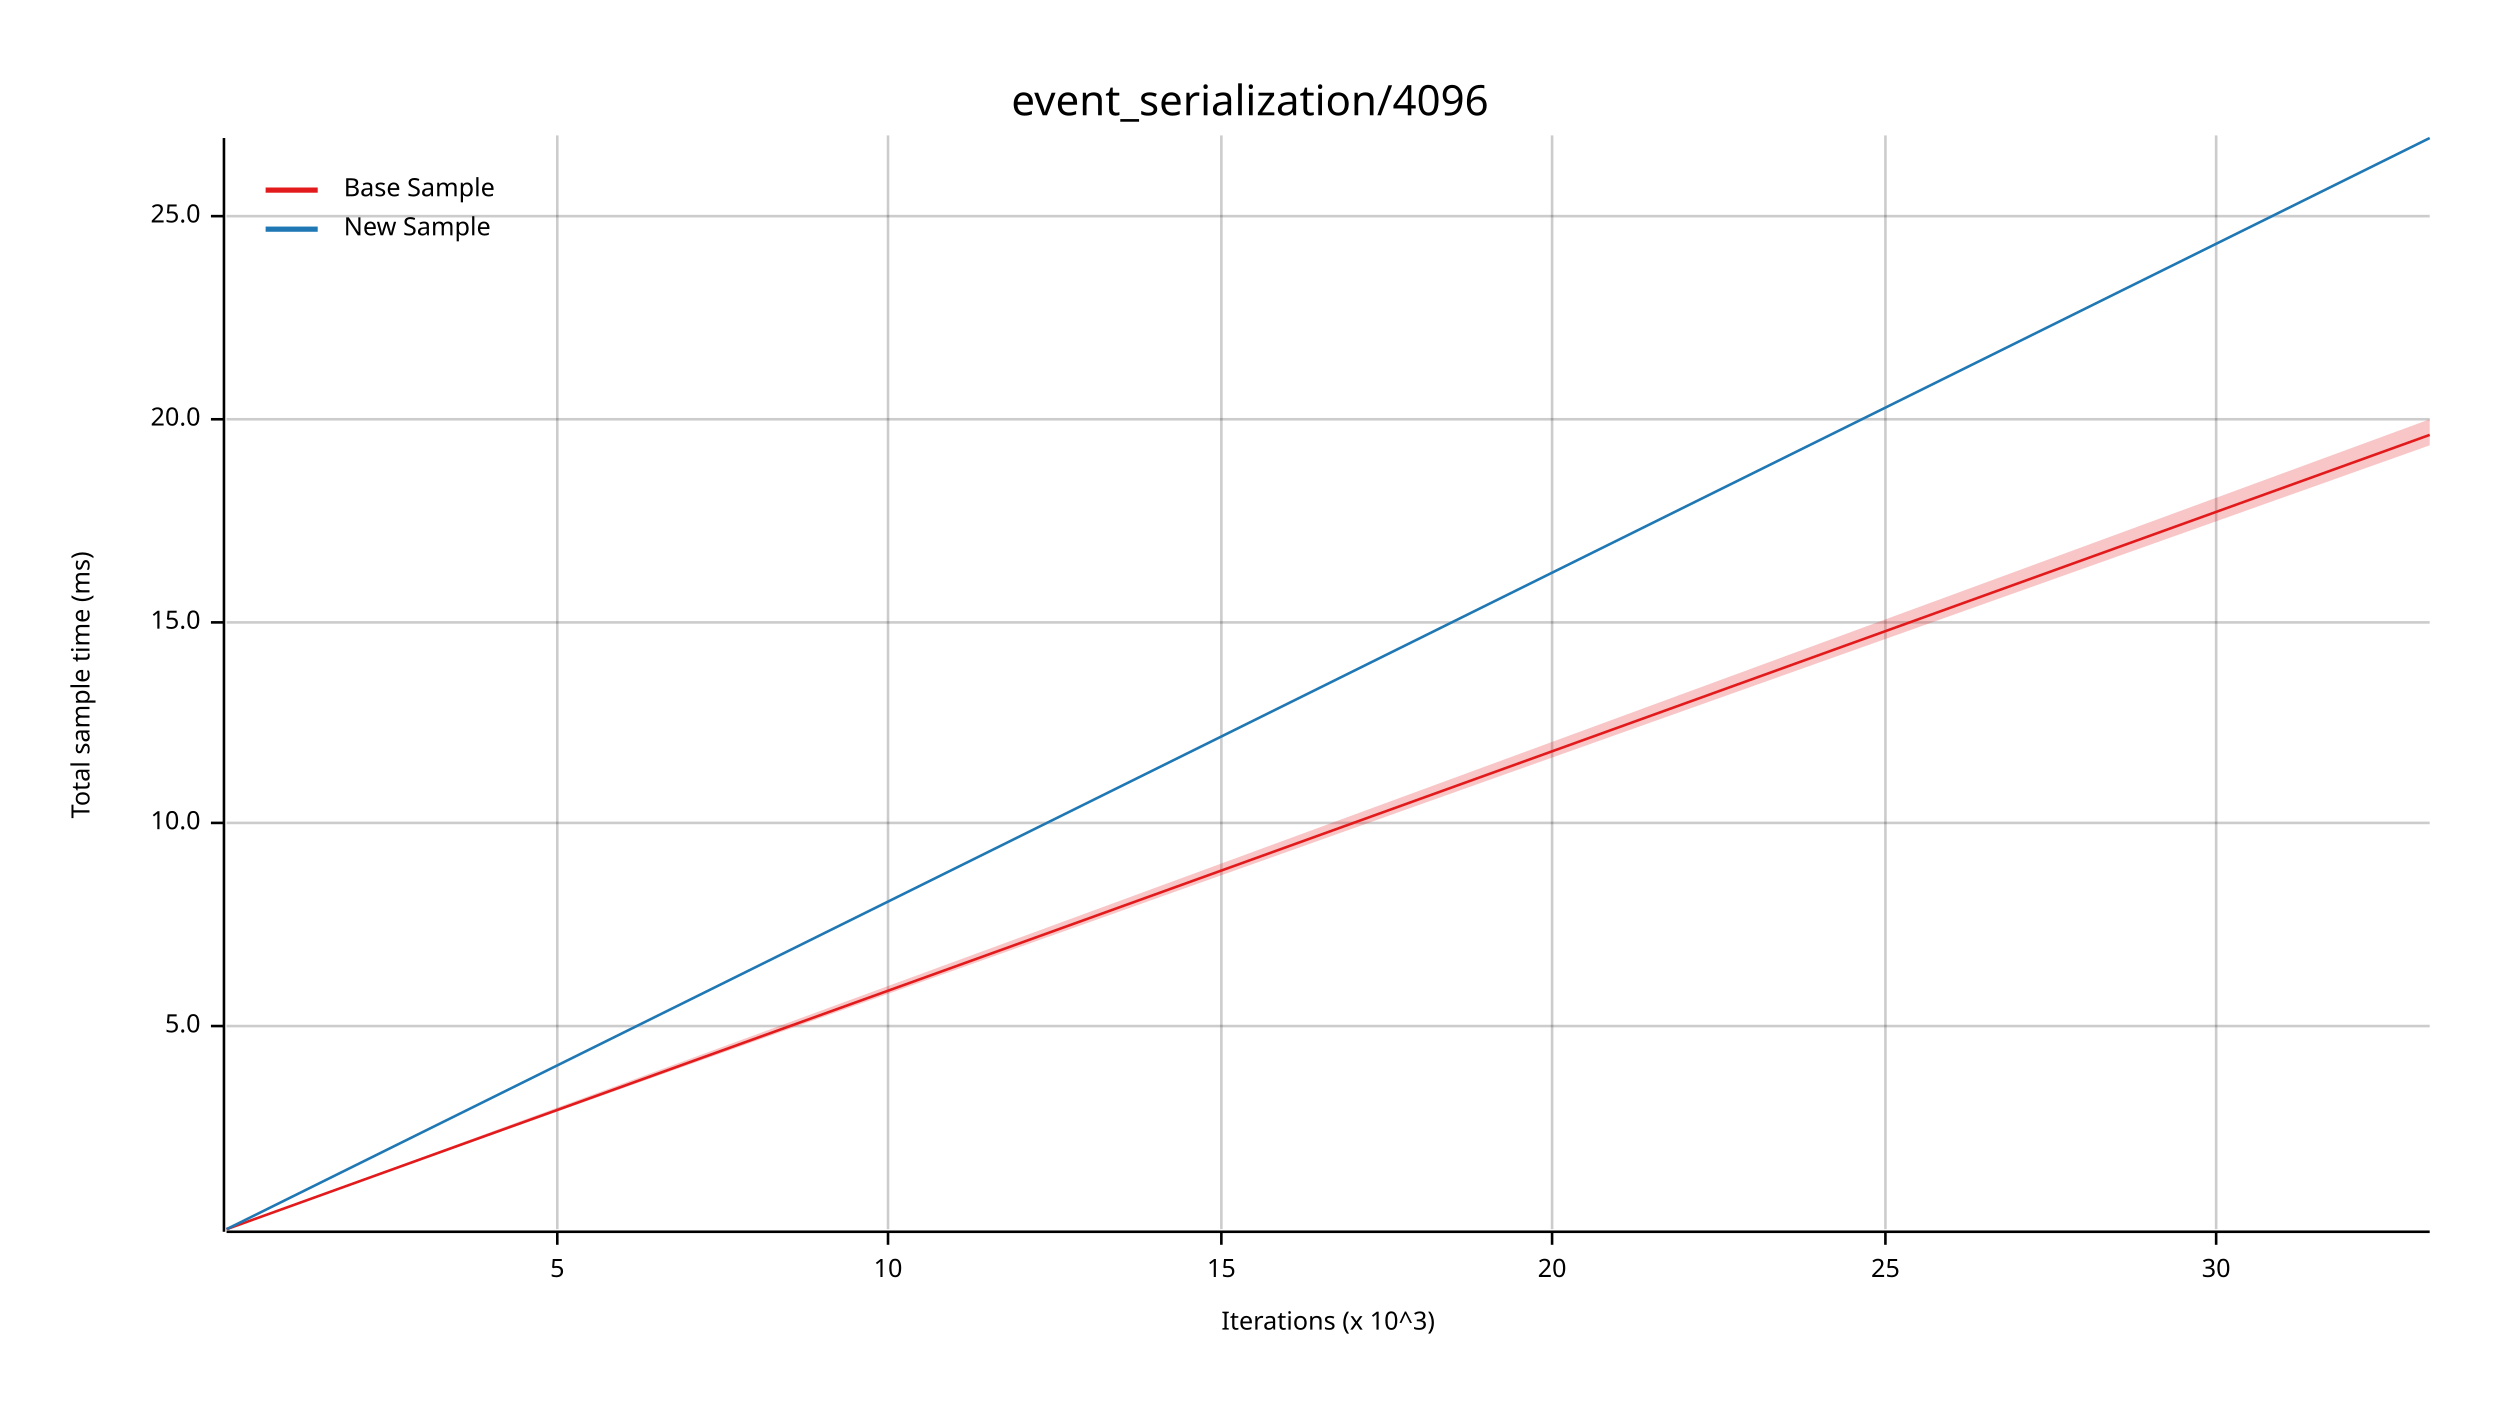
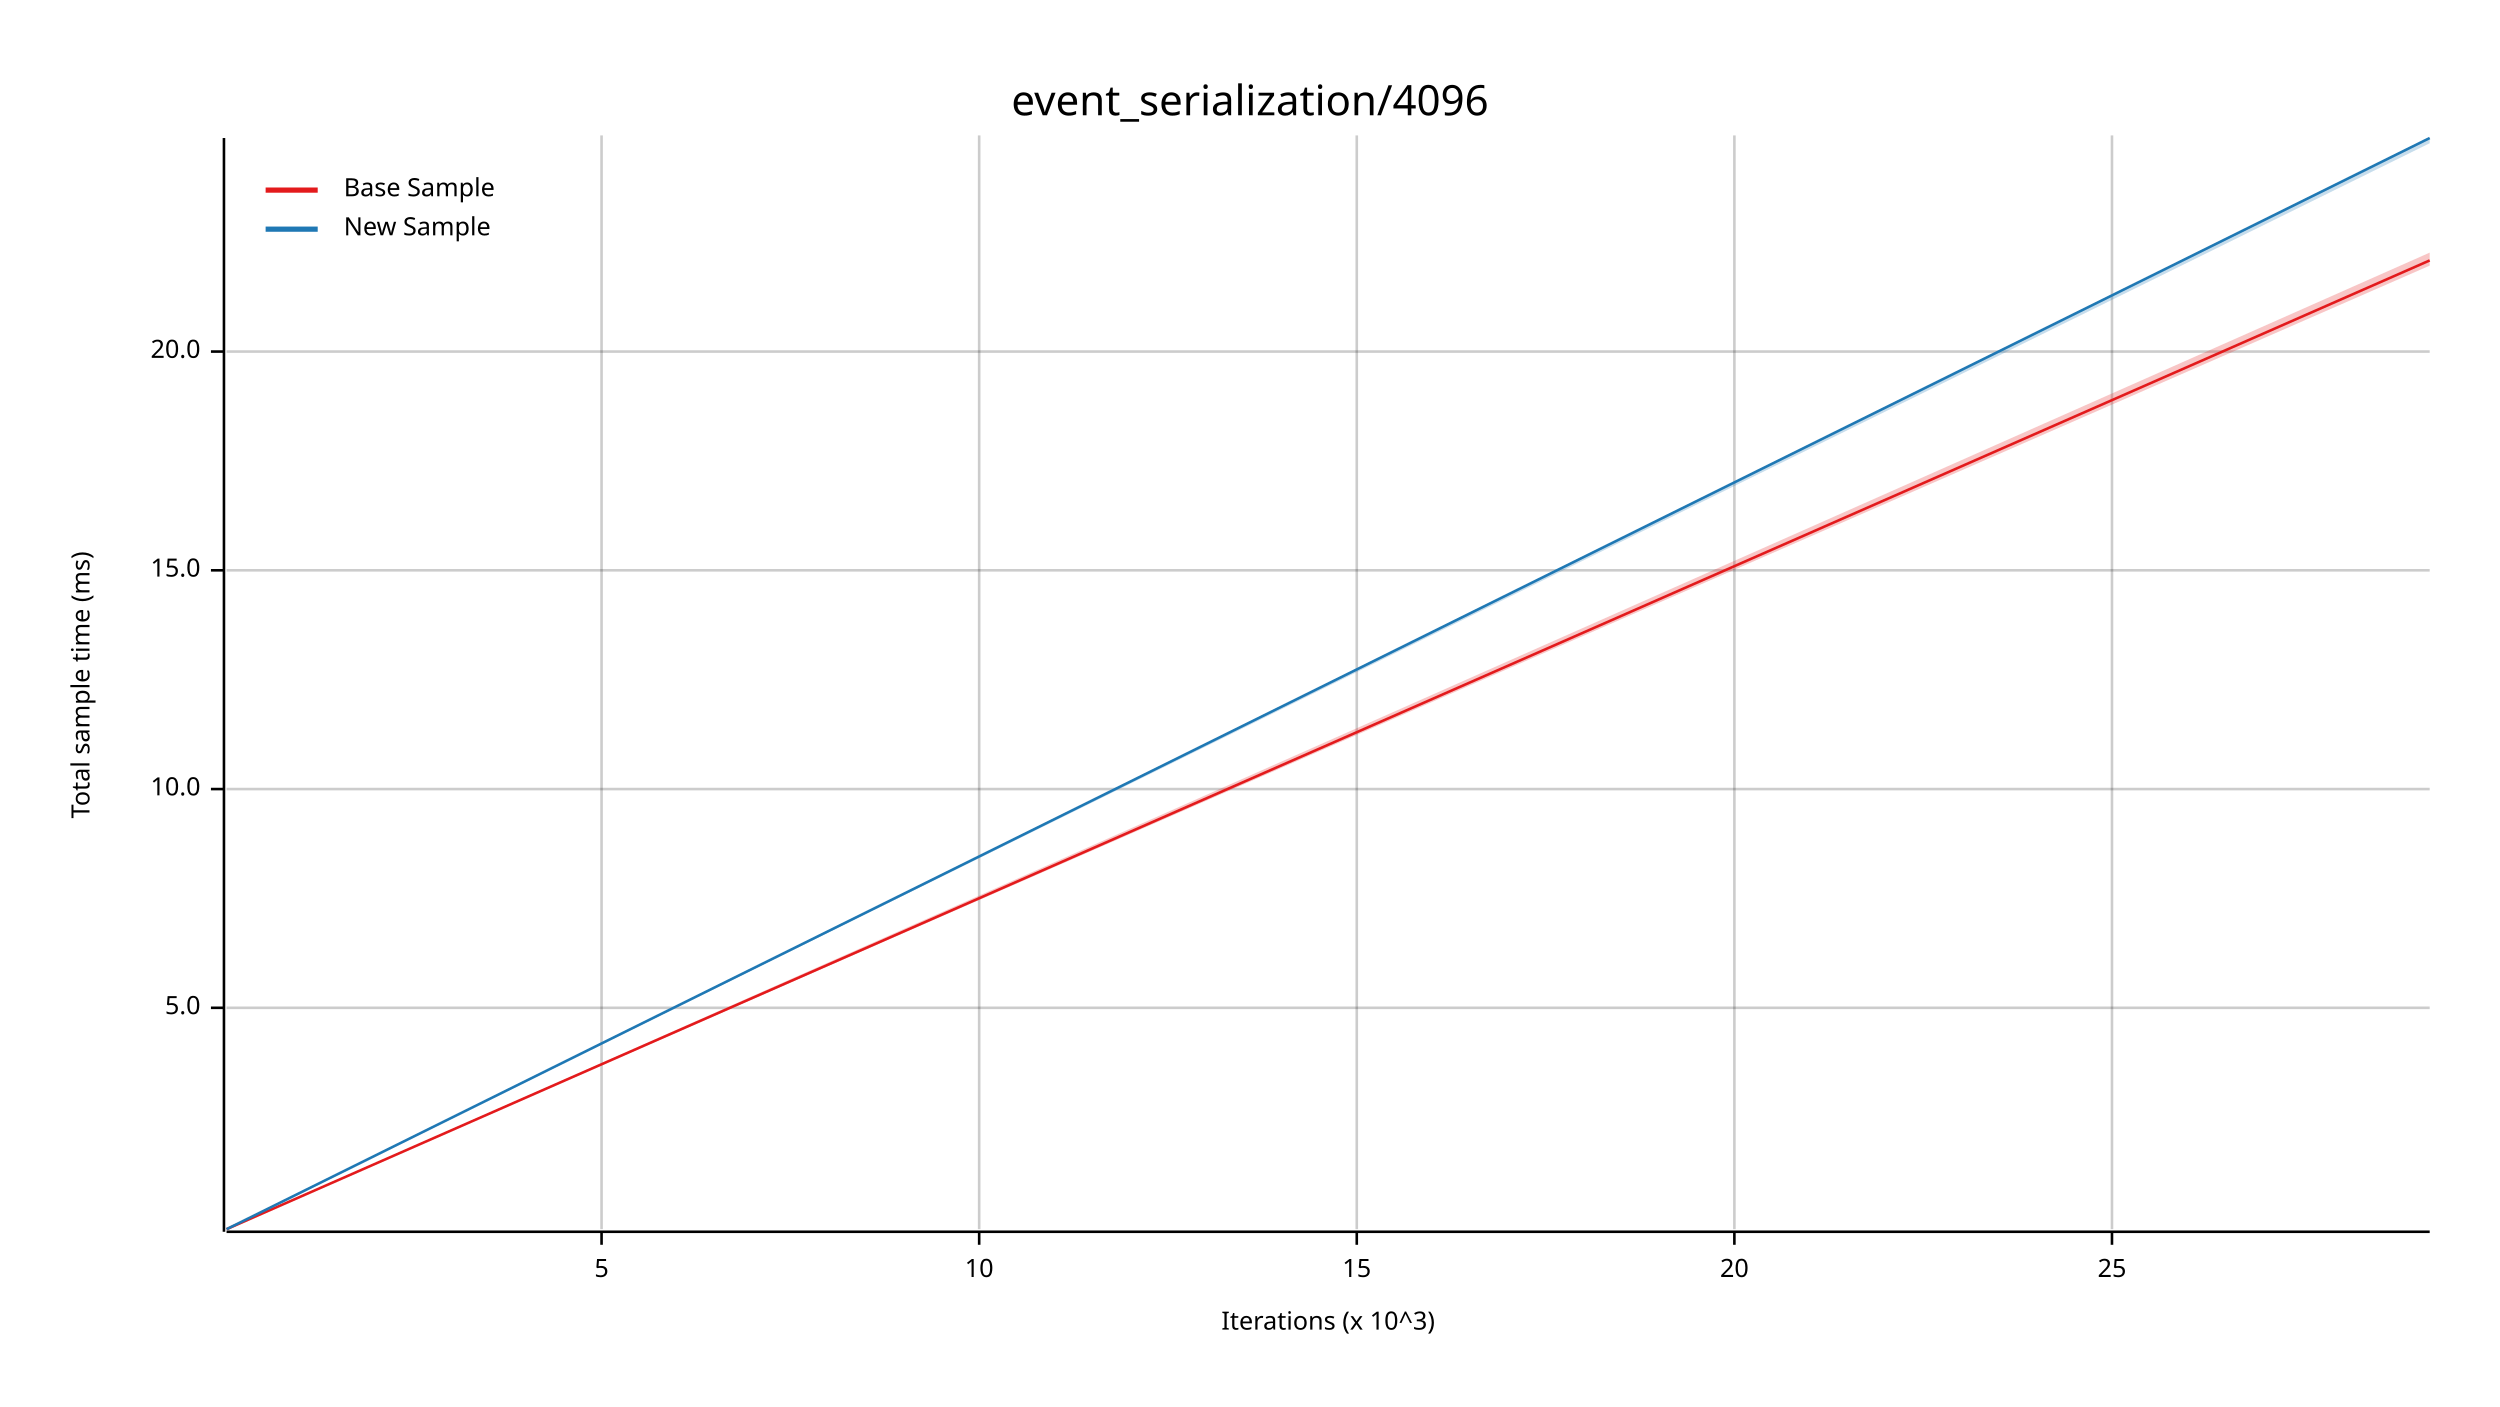
<svg xmlns="http://www.w3.org/2000/svg" width="960" height="540" viewBox="0 0 960 540">
  <text x="480" y="32" dy="0.76em" text-anchor="middle" font-family="sans-serif" font-size="16.129" opacity="1" fill="#000000">
event_serialization/4096
</text>
  <text x="27" y="263" dy="0.76em" text-anchor="middle" font-family="sans-serif" font-size="9.677" opacity="1" fill="#000000" transform="rotate(270, 27, 263)">
Total sample time (ms)
</text>
  <text x="510" y="513" dy="-0.5ex" text-anchor="middle" font-family="sans-serif" font-size="9.677" opacity="1" fill="#000000">
Iterations (x 10^3)
</text>
-   <line opacity="0.2" stroke="#000000" stroke-width="1" x1="214" y1="472" x2="214" y2="52" />
-   <line opacity="0.2" stroke="#000000" stroke-width="1" x1="341" y1="472" x2="341" y2="52" />
-   <line opacity="0.2" stroke="#000000" stroke-width="1" x1="469" y1="472" x2="469" y2="52" />
-   <line opacity="0.2" stroke="#000000" stroke-width="1" x1="596" y1="472" x2="596" y2="52" />
-   <line opacity="0.2" stroke="#000000" stroke-width="1" x1="724" y1="472" x2="724" y2="52" />
-   <line opacity="0.2" stroke="#000000" stroke-width="1" x1="851" y1="472" x2="851" y2="52" />
-   <line opacity="0.2" stroke="#000000" stroke-width="1" x1="87" y1="394" x2="933" y2="394" />
-   <line opacity="0.2" stroke="#000000" stroke-width="1" x1="87" y1="316" x2="933" y2="316" />
-   <line opacity="0.2" stroke="#000000" stroke-width="1" x1="87" y1="239" x2="933" y2="239" />
-   <line opacity="0.2" stroke="#000000" stroke-width="1" x1="87" y1="161" x2="933" y2="161" />
-   <line opacity="0.2" stroke="#000000" stroke-width="1" x1="87" y1="83" x2="933" y2="83" />
+   <line opacity="0.2" stroke="#000000" stroke-width="1" x1="231" y1="472" x2="231" y2="52" />
+   <line opacity="0.2" stroke="#000000" stroke-width="1" x1="376" y1="472" x2="376" y2="52" />
+   <line opacity="0.2" stroke="#000000" stroke-width="1" x1="521" y1="472" x2="521" y2="52" />
+   <line opacity="0.2" stroke="#000000" stroke-width="1" x1="666" y1="472" x2="666" y2="52" />
+   <line opacity="0.2" stroke="#000000" stroke-width="1" x1="811" y1="472" x2="811" y2="52" />
+   <line opacity="0.2" stroke="#000000" stroke-width="1" x1="87" y1="387" x2="933" y2="387" />
+   <line opacity="0.2" stroke="#000000" stroke-width="1" x1="87" y1="303" x2="933" y2="303" />
+   <line opacity="0.2" stroke="#000000" stroke-width="1" x1="87" y1="219" x2="933" y2="219" />
+   <line opacity="0.2" stroke="#000000" stroke-width="1" x1="87" y1="135" x2="933" y2="135" />
  <polyline fill="none" opacity="1" stroke="#000000" stroke-width="1" points="86,53 86,473 " />
-   <text x="77" y="394" dy="0.5ex" text-anchor="end" font-family="sans-serif" font-size="9.677" opacity="1" fill="#000000">
+   <text x="77" y="387" dy="0.5ex" text-anchor="end" font-family="sans-serif" font-size="9.677" opacity="1" fill="#000000">
5.0
</text>
-   <polyline fill="none" opacity="1" stroke="#000000" stroke-width="1" points="81,394 86,394 " />
-   <text x="77" y="316" dy="0.5ex" text-anchor="end" font-family="sans-serif" font-size="9.677" opacity="1" fill="#000000">
+   <polyline fill="none" opacity="1" stroke="#000000" stroke-width="1" points="81,387 86,387 " />
+   <text x="77" y="303" dy="0.5ex" text-anchor="end" font-family="sans-serif" font-size="9.677" opacity="1" fill="#000000">
10.0
</text>
-   <polyline fill="none" opacity="1" stroke="#000000" stroke-width="1" points="81,316 86,316 " />
-   <text x="77" y="239" dy="0.5ex" text-anchor="end" font-family="sans-serif" font-size="9.677" opacity="1" fill="#000000">
+   <polyline fill="none" opacity="1" stroke="#000000" stroke-width="1" points="81,303 86,303 " />
+   <text x="77" y="219" dy="0.5ex" text-anchor="end" font-family="sans-serif" font-size="9.677" opacity="1" fill="#000000">
15.0
</text>
-   <polyline fill="none" opacity="1" stroke="#000000" stroke-width="1" points="81,239 86,239 " />
-   <text x="77" y="161" dy="0.5ex" text-anchor="end" font-family="sans-serif" font-size="9.677" opacity="1" fill="#000000">
+   <polyline fill="none" opacity="1" stroke="#000000" stroke-width="1" points="81,219 86,219 " />
+   <text x="77" y="135" dy="0.5ex" text-anchor="end" font-family="sans-serif" font-size="9.677" opacity="1" fill="#000000">
20.0
</text>
-   <polyline fill="none" opacity="1" stroke="#000000" stroke-width="1" points="81,161 86,161 " />
-   <text x="77" y="83" dy="0.5ex" text-anchor="end" font-family="sans-serif" font-size="9.677" opacity="1" fill="#000000">
- 25.0
- </text>
-   <polyline fill="none" opacity="1" stroke="#000000" stroke-width="1" points="81,83 86,83 " />
+   <polyline fill="none" opacity="1" stroke="#000000" stroke-width="1" points="81,135 86,135 " />
  <polyline fill="none" opacity="1" stroke="#000000" stroke-width="1" points="87,473 933,473 " />
-   <text x="214" y="483" dy="0.76em" text-anchor="middle" font-family="sans-serif" font-size="9.677" opacity="1" fill="#000000">
+   <text x="231" y="483" dy="0.76em" text-anchor="middle" font-family="sans-serif" font-size="9.677" opacity="1" fill="#000000">
5
</text>
-   <polyline fill="none" opacity="1" stroke="#000000" stroke-width="1" points="214,473 214,478 " />
-   <text x="341" y="483" dy="0.76em" text-anchor="middle" font-family="sans-serif" font-size="9.677" opacity="1" fill="#000000">
+   <polyline fill="none" opacity="1" stroke="#000000" stroke-width="1" points="231,473 231,478 " />
+   <text x="376" y="483" dy="0.76em" text-anchor="middle" font-family="sans-serif" font-size="9.677" opacity="1" fill="#000000">
10
</text>
-   <polyline fill="none" opacity="1" stroke="#000000" stroke-width="1" points="341,473 341,478 " />
-   <text x="469" y="483" dy="0.76em" text-anchor="middle" font-family="sans-serif" font-size="9.677" opacity="1" fill="#000000">
+   <polyline fill="none" opacity="1" stroke="#000000" stroke-width="1" points="376,473 376,478 " />
+   <text x="521" y="483" dy="0.76em" text-anchor="middle" font-family="sans-serif" font-size="9.677" opacity="1" fill="#000000">
15
</text>
-   <polyline fill="none" opacity="1" stroke="#000000" stroke-width="1" points="469,473 469,478 " />
-   <text x="596" y="483" dy="0.76em" text-anchor="middle" font-family="sans-serif" font-size="9.677" opacity="1" fill="#000000">
+   <polyline fill="none" opacity="1" stroke="#000000" stroke-width="1" points="521,473 521,478 " />
+   <text x="666" y="483" dy="0.76em" text-anchor="middle" font-family="sans-serif" font-size="9.677" opacity="1" fill="#000000">
20
</text>
-   <polyline fill="none" opacity="1" stroke="#000000" stroke-width="1" points="596,473 596,478 " />
-   <text x="724" y="483" dy="0.76em" text-anchor="middle" font-family="sans-serif" font-size="9.677" opacity="1" fill="#000000">
+   <polyline fill="none" opacity="1" stroke="#000000" stroke-width="1" points="666,473 666,478 " />
+   <text x="811" y="483" dy="0.76em" text-anchor="middle" font-family="sans-serif" font-size="9.677" opacity="1" fill="#000000">
25
</text>
-   <polyline fill="none" opacity="1" stroke="#000000" stroke-width="1" points="724,473 724,478 " />
-   <text x="851" y="483" dy="0.76em" text-anchor="middle" font-family="sans-serif" font-size="9.677" opacity="1" fill="#000000">
- 30
- </text>
-   <polyline fill="none" opacity="1" stroke="#000000" stroke-width="1" points="851,473 851,478 " />
-   <polyline fill="none" opacity="1" stroke="#E31A1C" stroke-width="1" points="87,472 933,167 " />
-   <polygon opacity="0.25" fill="#E31A1C" points="87,472 933,171 933,161 " />
+   <polyline fill="none" opacity="1" stroke="#000000" stroke-width="1" points="811,473 811,478 " />
+   <polyline fill="none" opacity="1" stroke="#E31A1C" stroke-width="1" points="87,472 933,100 " />
+   <polygon opacity="0.25" fill="#E31A1C" points="87,472 933,102 933,97 " />
  <polyline fill="none" opacity="1" stroke="#1F78B4" stroke-width="1" points="87,472 933,53 " />
-   <polygon opacity="0.25" fill="#1F78B4" points="87,472 933,53 933,53 " />
+   <polygon opacity="0.25" fill="#1F78B4" points="87,472 933,55 933,53 " />
  <text x="132" y="68" dy="0.76em" text-anchor="start" font-family="sans-serif" font-size="9.677" opacity="1" fill="#000000">
Base Sample
</text>
  <text x="132" y="83" dy="0.76em" text-anchor="start" font-family="sans-serif" font-size="9.677" opacity="1" fill="#000000">
New Sample
</text>
  <polyline fill="none" opacity="1" stroke="#E31A1C" stroke-width="2" points="102,73 122,73 " />
  <polyline fill="none" opacity="1" stroke="#1F78B4" stroke-width="2" points="102,88 122,88 " />
</svg>
